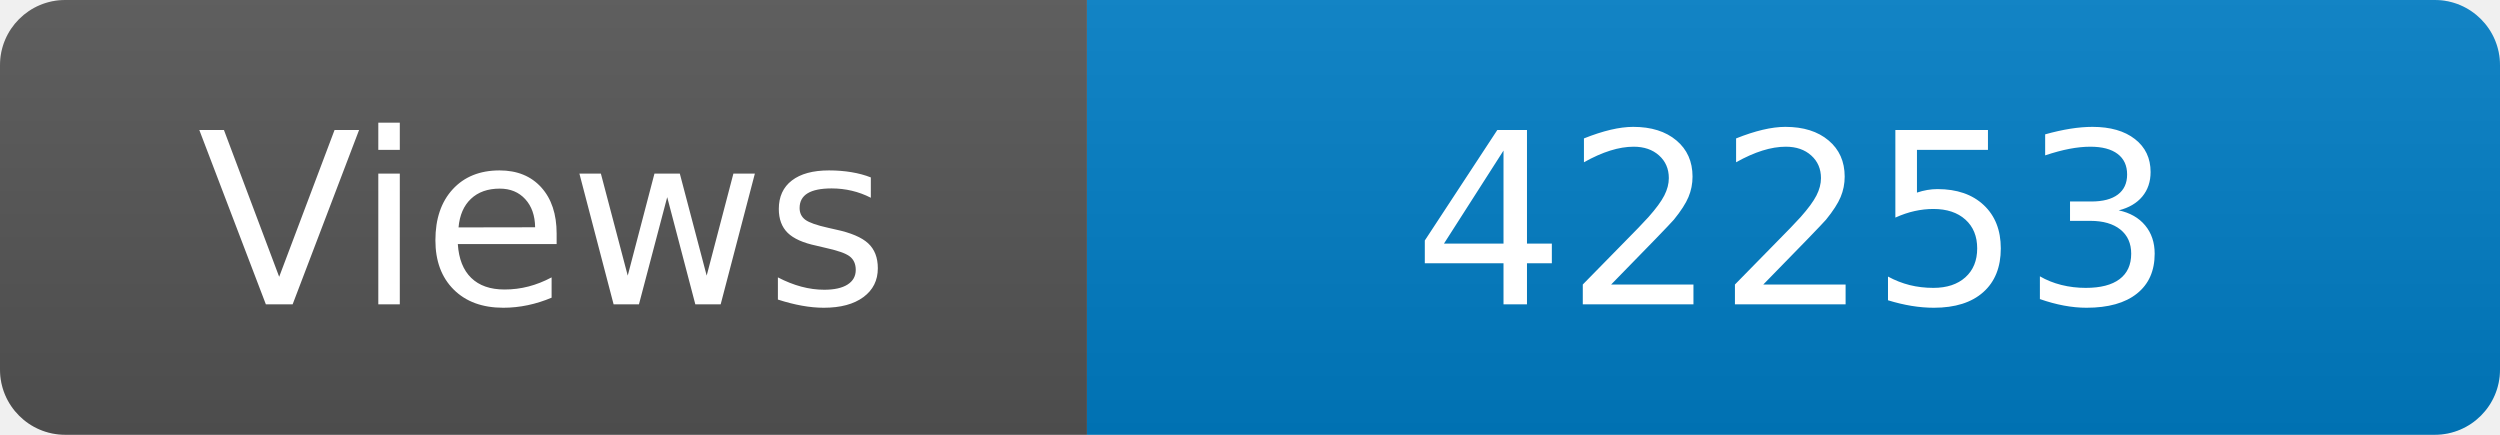
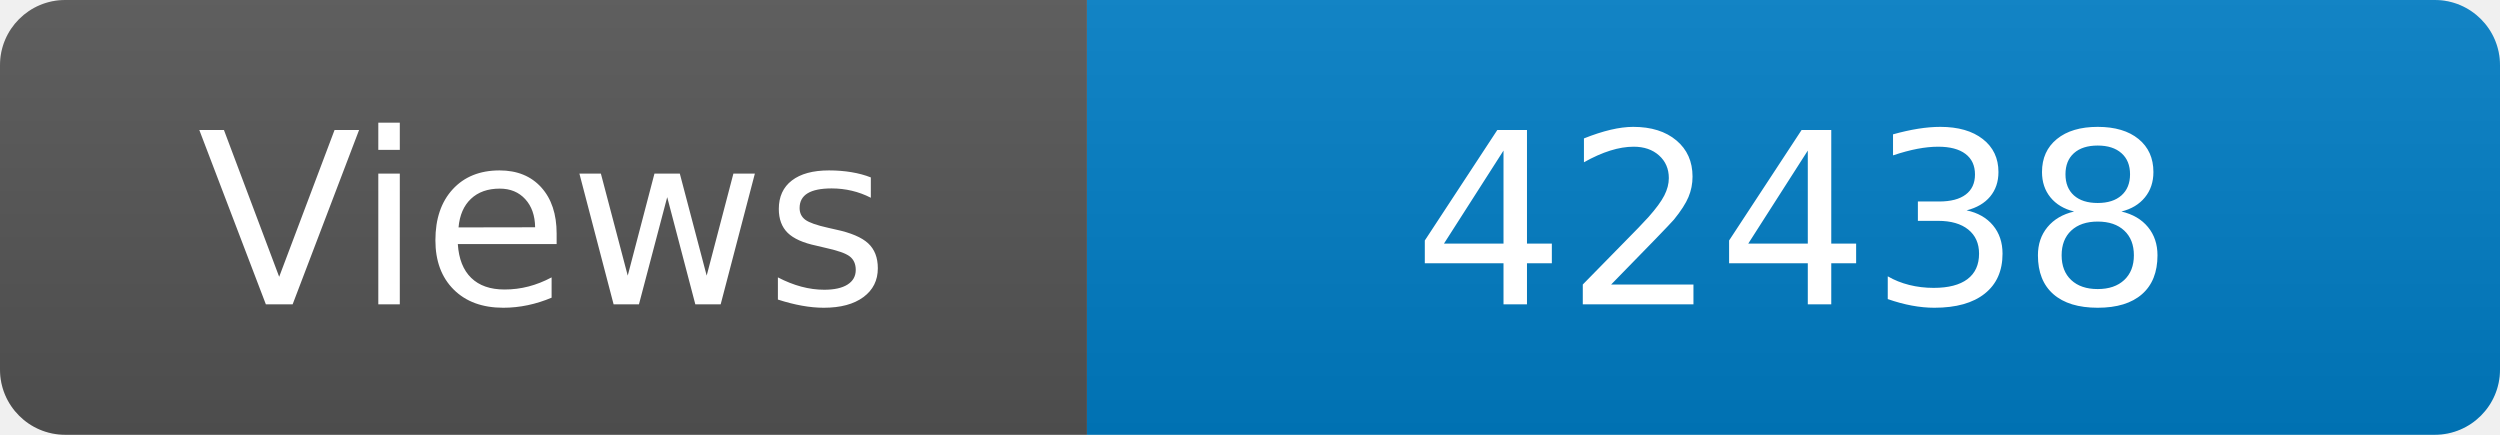
<svg xmlns="http://www.w3.org/2000/svg" width="115" height="20" role="img" aria-label="Maintained?: yes">
  <linearGradient id="s" x2="0" y2="100%">
    <stop offset="0" stop-color="#bbb" stop-opacity=".1" />
    <stop offset="1" stop-opacity=".1" />
  </linearGradient>
  <clipPath id="r">
    <rect width="115" height="20" rx="3" fill="#fff" />
  </clipPath>
  <g clip-path="url(#r)">
    <rect width="50" height="20" fill="#555" />
    <rect x="50" width="160" height="20" fill="#007ec6" />
    <rect width="115" height="20" fill="url(#s)" />
  </g>
  <g fill="#fff" text-anchor="middle" font-family="Verdana,Geneva,DejaVu Sans,sans-serif" font-size="110">
    <text x="250" y="140" transform="scale(.1)" fill="#fff">Views</text>
-     <text x="825" y="140" transform="scale(.1)" fill="#fff">42253</text>
+     <text x="825" y="140" transform="scale(.1)" fill="#fff">42438</text>
  </g>
</svg>
